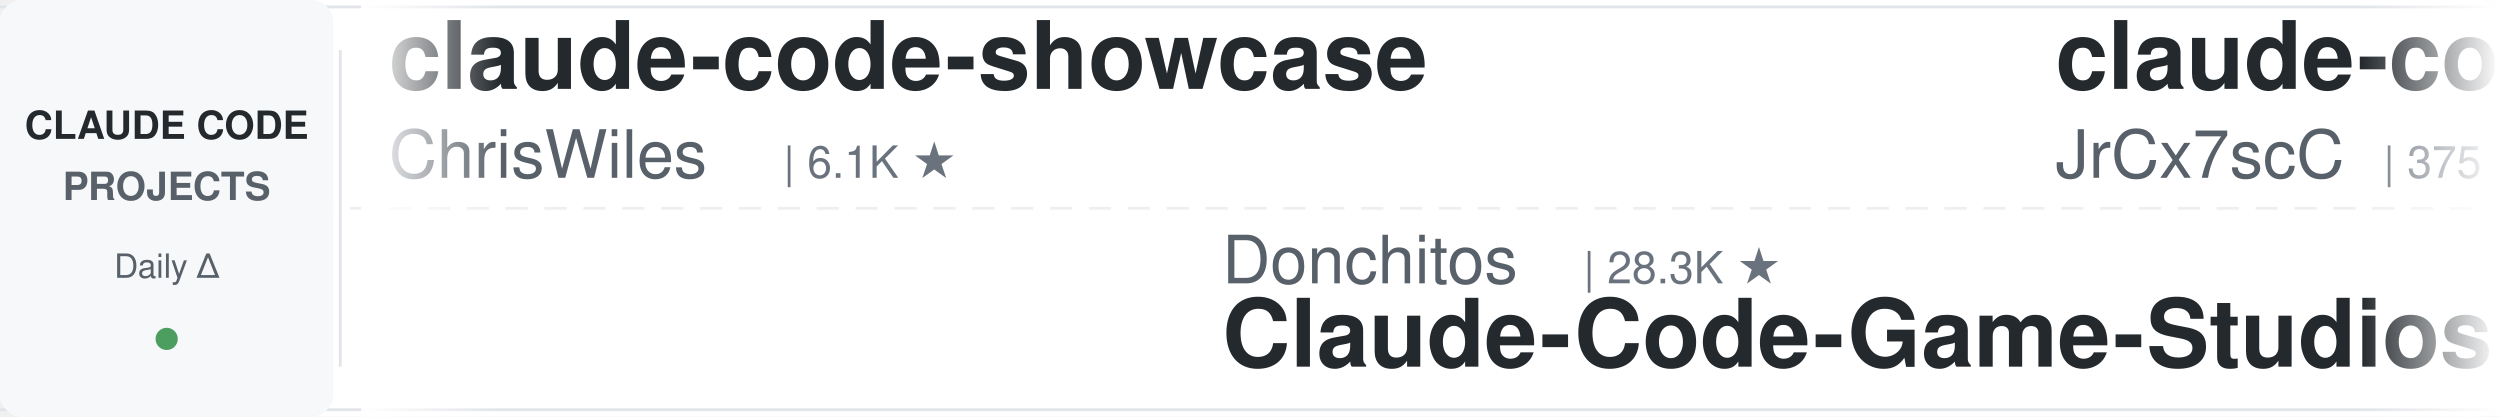
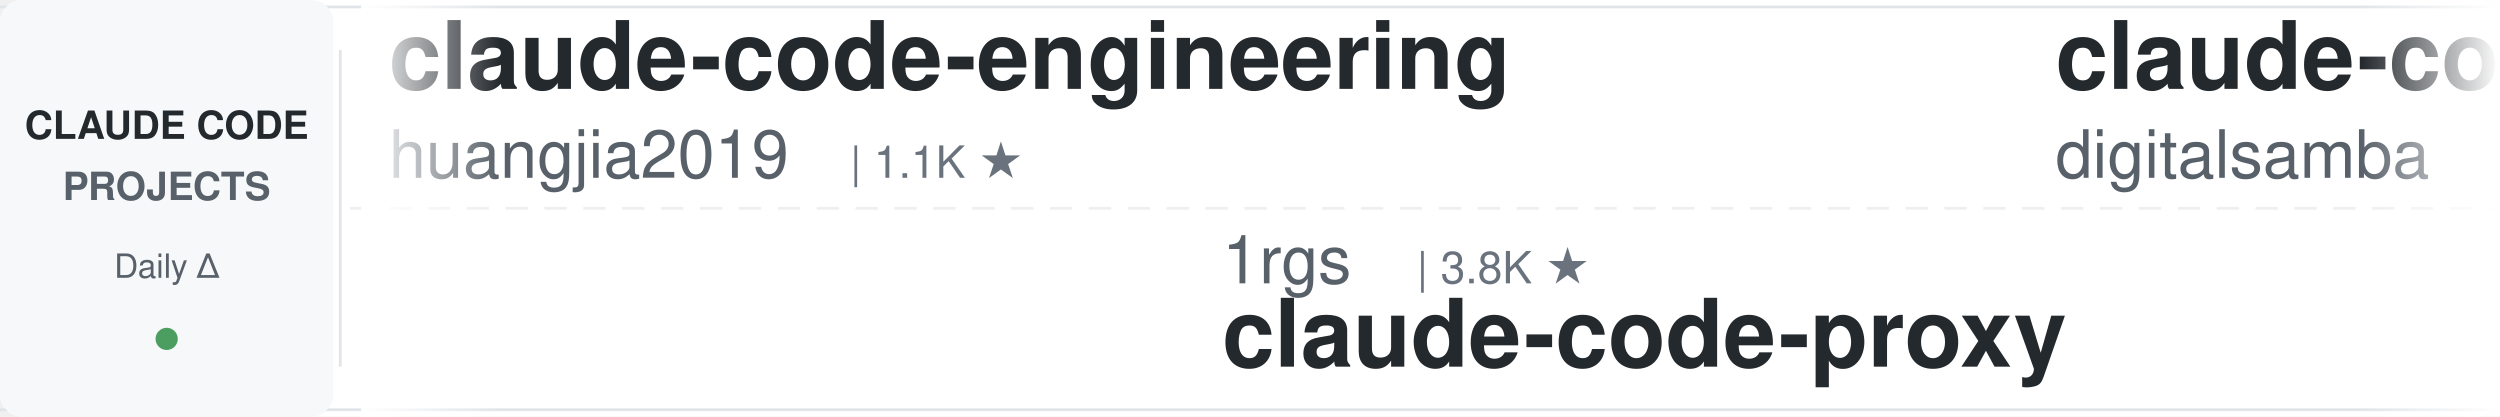
<svg xmlns="http://www.w3.org/2000/svg" width="900" height="150">
  <defs>
    <linearGradient id="leftFade" x1="0%" y1="0%" x2="100%" y2="0%">
      <stop offset="0%" style="stop-color:#ffffff;stop-opacity:1" />
      <stop offset="100%" style="stop-color:#ffffff;stop-opacity:0" />
    </linearGradient>
    <linearGradient id="rightFade" x1="0%" y1="0%" x2="100%" y2="0%">
      <stop offset="0%" style="stop-color:#ffffff;stop-opacity:0" />
      <stop offset="100%" style="stop-color:#ffffff;stop-opacity:1" />
    </linearGradient>
  </defs>
  <rect width="900" height="150" fill="#ffffff" rx="8" />
  <rect x="0" y="2" width="900" height="1" fill="#e1e4e8" />
  <rect x="0" y="147" width="900" height="1" fill="#e1e4e8" />
  <line x1="0" y1="75" x2="900" y2="75" stroke="#e1e4e8" stroke-width="1" stroke-dasharray="8 6" opacity="0.6" />
  <rect x="0" y="0" width="120" height="150" fill="#f6f8fa" rx="8" />
  <text x="60" y="50" font-family="-apple-system, BlinkMacSystemFont, 'Segoe UI', Helvetica, Arial, sans-serif" font-size="14" font-weight="600" fill="#24292e" text-anchor="middle">CLAUDE CODE</text>
  <text x="60" y="72" font-family="-apple-system, BlinkMacSystemFont, 'Segoe UI', Helvetica, Arial, sans-serif" font-size="14" font-weight="600" fill="#586069" text-anchor="middle">PROJECTS</text>
  <text x="60" y="100" font-family="-apple-system, BlinkMacSystemFont, 'Segoe UI', Helvetica, Arial, sans-serif" font-size="12" font-weight="500" fill="#586069" text-anchor="middle">Daily Δ</text>
  <circle cx="60" cy="122" r="4" fill="#22863a" opacity="0.8" />
  <rect x="122" y="18" width="1" height="114" fill="#e1e4e8" />
  <clipPath id="tickerClip">
    <rect x="130" y="0" width="770" height="150" />
  </clipPath>
  <g clip-path="url(#tickerClip)">
    <g id="tickerItems">
      <animateTransform attributeName="transform" attributeType="XML" type="translate" from="0 0" to="-3000 0" dur="54s" repeatCount="indefinite" />
      <g transform="translate(0, 0)">
-         <text x="140" y="32" font-family="-apple-system, BlinkMacSystemFont, 'Segoe UI', Helvetica, Arial, sans-serif" font-size="34" font-weight="600" fill="#24292e">claude-code-showcase</text>
-         <text x="140" y="64" font-family="-apple-system, BlinkMacSystemFont, 'Segoe UI', Helvetica, Arial, sans-serif" font-size="24" font-weight="400" fill="#586069">ChrisWiles</text>
-         <text x="282" y="64" font-family="-apple-system, BlinkMacSystemFont, 'Segoe UI', Helvetica, Arial, sans-serif" font-size="16" font-weight="500" fill="#6a737d">| 6.1K ★</text>
+         <text x="140" y="32" font-family="-apple-system, BlinkMacSystemFont, 'Segoe UI', Helvetica, Arial, sans-serif" font-size="34" font-weight="600" fill="#24292e">claude-code-engineering</text>
+         <text x="140" y="64" font-family="-apple-system, BlinkMacSystemFont, 'Segoe UI', Helvetica, Arial, sans-serif" font-size="24" font-weight="400" fill="#586069">huangjia2019</text>
+         <text x="306" y="64" font-family="-apple-system, BlinkMacSystemFont, 'Segoe UI', Helvetica, Arial, sans-serif" font-size="16" font-weight="500" fill="#6a737d">| 1.1K ★</text>
      </g>
      <g transform="translate(300, 0)">
-         <text x="140" y="102" font-family="-apple-system, BlinkMacSystemFont, 'Segoe UI', Helvetica, Arial, sans-serif" font-size="24" font-weight="400" fill="#586069">Donchitos</text>
-         <text x="270" y="102" font-family="-apple-system, BlinkMacSystemFont, 'Segoe UI', Helvetica, Arial, sans-serif" font-size="16" font-weight="500" fill="#6a737d">| 28.3K ★</text>
-         <text x="140" y="132" font-family="-apple-system, BlinkMacSystemFont, 'Segoe UI', Helvetica, Arial, sans-serif" font-size="34" font-weight="600" fill="#24292e">Claude-Code-Game-Studios</text>
+         <text x="140" y="102" font-family="-apple-system, BlinkMacSystemFont, 'Segoe UI', Helvetica, Arial, sans-serif" font-size="24" font-weight="400" fill="#586069">1rgs</text>
+         <text x="210" y="102" font-family="-apple-system, BlinkMacSystemFont, 'Segoe UI', Helvetica, Arial, sans-serif" font-size="16" font-weight="500" fill="#6a737d">| 3.8K ★</text>
+         <text x="140" y="132" font-family="-apple-system, BlinkMacSystemFont, 'Segoe UI', Helvetica, Arial, sans-serif" font-size="34" font-weight="600" fill="#24292e">claude-code-proxy</text>
      </g>
      <g transform="translate(600, 0)">
-         <text x="140" y="32" font-family="-apple-system, BlinkMacSystemFont, 'Segoe UI', Helvetica, Arial, sans-serif" font-size="34" font-weight="600" fill="#24292e">claude-code-source</text>
-         <text x="140" y="64" font-family="-apple-system, BlinkMacSystemFont, 'Segoe UI', Helvetica, Arial, sans-serif" font-size="24" font-weight="400" fill="#586069">JrCx7scC</text>
-         <text x="258" y="64" font-family="-apple-system, BlinkMacSystemFont, 'Segoe UI', Helvetica, Arial, sans-serif" font-size="16" font-weight="500" fill="#6a737d">| 375 ★</text>
+         <text x="140" y="32" font-family="-apple-system, BlinkMacSystemFont, 'Segoe UI', Helvetica, Arial, sans-serif" font-size="34" font-weight="600" fill="#24292e">claude-code-video-toolki...</text>
+         <text x="140" y="64" font-family="-apple-system, BlinkMacSystemFont, 'Segoe UI', Helvetica, Arial, sans-serif" font-size="24" font-weight="400" fill="#586069">digitalsamba</text>
+         <text x="306" y="64" font-family="-apple-system, BlinkMacSystemFont, 'Segoe UI', Helvetica, Arial, sans-serif" font-size="16" font-weight="500" fill="#6a737d">| 2.4K ★</text>
      </g>
      <g transform="translate(900, 0)">
-         <text x="140" y="102" font-family="-apple-system, BlinkMacSystemFont, 'Segoe UI', Helvetica, Arial, sans-serif" font-size="24" font-weight="400" fill="#586069">davila7</text>
-         <text x="246" y="102" font-family="-apple-system, BlinkMacSystemFont, 'Segoe UI', Helvetica, Arial, sans-serif" font-size="16" font-weight="500" fill="#6a737d">| 32.9K ★</text>
-         <text x="140" y="132" font-family="-apple-system, BlinkMacSystemFont, 'Segoe UI', Helvetica, Arial, sans-serif" font-size="34" font-weight="600" fill="#24292e">claude-code-templates</text>
+         <text x="140" y="102" font-family="-apple-system, BlinkMacSystemFont, 'Segoe UI', Helvetica, Arial, sans-serif" font-size="24" font-weight="400" fill="#586069">OneRedOak</text>
+         <text x="270" y="102" font-family="-apple-system, BlinkMacSystemFont, 'Segoe UI', Helvetica, Arial, sans-serif" font-size="16" font-weight="500" fill="#6a737d">| 3.9K ★</text>
+         <text x="140" y="132" font-family="-apple-system, BlinkMacSystemFont, 'Segoe UI', Helvetica, Arial, sans-serif" font-size="34" font-weight="600" fill="#24292e">claude-code-workflows</text>
      </g>
      <g transform="translate(1200, 0)">
-         <text x="140" y="32" font-family="-apple-system, BlinkMacSystemFont, 'Segoe UI', Helvetica, Arial, sans-serif" font-size="34" font-weight="600" fill="#24292e">ECC</text>
-         <text x="140" y="64" font-family="-apple-system, BlinkMacSystemFont, 'Segoe UI', Helvetica, Arial, sans-serif" font-size="24" font-weight="400" fill="#586069">affaan-m</text>
-         <text x="258" y="64" font-family="-apple-system, BlinkMacSystemFont, 'Segoe UI', Helvetica, Arial, sans-serif" font-size="16" font-weight="500" fill="#6a737d">| 291.3K ★</text>
+         <text x="140" y="32" font-family="-apple-system, BlinkMacSystemFont, 'Segoe UI', Helvetica, Arial, sans-serif" font-size="34" font-weight="600" fill="#24292e">claude-code-security-rev...</text>
+         <text x="140" y="64" font-family="-apple-system, BlinkMacSystemFont, 'Segoe UI', Helvetica, Arial, sans-serif" font-size="24" font-weight="400" fill="#586069">anthropics</text>
+         <text x="282" y="64" font-family="-apple-system, BlinkMacSystemFont, 'Segoe UI', Helvetica, Arial, sans-serif" font-size="16" font-weight="500" fill="#6a737d">| 6.6K ★</text>
      </g>
      <g transform="translate(1500, 0)">
-         <text x="140" y="102" font-family="-apple-system, BlinkMacSystemFont, 'Segoe UI', Helvetica, Arial, sans-serif" font-size="24" font-weight="400" fill="#586069">ccplugins</text>
-         <text x="270" y="102" font-family="-apple-system, BlinkMacSystemFont, 'Segoe UI', Helvetica, Arial, sans-serif" font-size="16" font-weight="500" fill="#6a737d">| 989 ★</text>
-         <text x="140" y="132" font-family="-apple-system, BlinkMacSystemFont, 'Segoe UI', Helvetica, Arial, sans-serif" font-size="34" font-weight="600" fill="#24292e">awesome-claude-code-plug...</text>
+         <text x="140" y="102" font-family="-apple-system, BlinkMacSystemFont, 'Segoe UI', Helvetica, Arial, sans-serif" font-size="24" font-weight="400" fill="#586069">centminmod</text>
+         <text x="282" y="102" font-family="-apple-system, BlinkMacSystemFont, 'Segoe UI', Helvetica, Arial, sans-serif" font-size="16" font-weight="500" fill="#6a737d">| 2.7K ★</text>
+         <text x="140" y="132" font-family="-apple-system, BlinkMacSystemFont, 'Segoe UI', Helvetica, Arial, sans-serif" font-size="34" font-weight="600" fill="#24292e">my-claude-code-setup</text>
      </g>
      <g transform="translate(1800, 0)">
-         <text x="140" y="32" font-family="-apple-system, BlinkMacSystemFont, 'Segoe UI', Helvetica, Arial, sans-serif" font-size="34" font-weight="600" fill="#24292e">Auto-claude-code-researc...</text>
-         <text x="140" y="64" font-family="-apple-system, BlinkMacSystemFont, 'Segoe UI', Helvetica, Arial, sans-serif" font-size="24" font-weight="400" fill="#586069">wanshuiyin</text>
-         <text x="282" y="64" font-family="-apple-system, BlinkMacSystemFont, 'Segoe UI', Helvetica, Arial, sans-serif" font-size="16" font-weight="500" fill="#6a737d">| 18.2K ★</text>
+         <text x="140" y="32" font-family="-apple-system, BlinkMacSystemFont, 'Segoe UI', Helvetica, Arial, sans-serif" font-size="34" font-weight="600" fill="#24292e">claude-code-local</text>
+         <text x="140" y="64" font-family="-apple-system, BlinkMacSystemFont, 'Segoe UI', Helvetica, Arial, sans-serif" font-size="24" font-weight="400" fill="#586069">nicedreamzapp</text>
+         <text x="318" y="64" font-family="-apple-system, BlinkMacSystemFont, 'Segoe UI', Helvetica, Arial, sans-serif" font-size="16" font-weight="500" fill="#6a737d">| 3.4K ★</text>
      </g>
      <g transform="translate(2100, 0)">
-         <text x="140" y="102" font-family="-apple-system, BlinkMacSystemFont, 'Segoe UI', Helvetica, Arial, sans-serif" font-size="24" font-weight="400" fill="#586069">alejandrobalderas</text>
-         <text x="366" y="102" font-family="-apple-system, BlinkMacSystemFont, 'Segoe UI', Helvetica, Arial, sans-serif" font-size="16" font-weight="500" fill="#6a737d">| 3.0K ★</text>
-         <text x="140" y="132" font-family="-apple-system, BlinkMacSystemFont, 'Segoe UI', Helvetica, Arial, sans-serif" font-size="34" font-weight="600" fill="#24292e">claude-code-from-source</text>
+         <text x="140" y="102" font-family="-apple-system, BlinkMacSystemFont, 'Segoe UI', Helvetica, Arial, sans-serif" font-size="24" font-weight="400" fill="#586069">zebbern</text>
+         <text x="246" y="102" font-family="-apple-system, BlinkMacSystemFont, 'Segoe UI', Helvetica, Arial, sans-serif" font-size="16" font-weight="500" fill="#6a737d">| 4.7K ★</text>
+         <text x="140" y="132" font-family="-apple-system, BlinkMacSystemFont, 'Segoe UI', Helvetica, Arial, sans-serif" font-size="34" font-weight="600" fill="#24292e">claude-code-guide</text>
      </g>
      <g transform="translate(2400, 0)">
-         <text x="140" y="32" font-family="-apple-system, BlinkMacSystemFont, 'Segoe UI', Helvetica, Arial, sans-serif" font-size="34" font-weight="600" fill="#24292e">ralph-claude-code</text>
-         <text x="140" y="64" font-family="-apple-system, BlinkMacSystemFont, 'Segoe UI', Helvetica, Arial, sans-serif" font-size="24" font-weight="400" fill="#586069">frankbria</text>
-         <text x="270" y="64" font-family="-apple-system, BlinkMacSystemFont, 'Segoe UI', Helvetica, Arial, sans-serif" font-size="16" font-weight="500" fill="#6a737d">| 9.7K ★</text>
+         <text x="140" y="32" font-family="-apple-system, BlinkMacSystemFont, 'Segoe UI', Helvetica, Arial, sans-serif" font-size="34" font-weight="600" fill="#24292e">how-claude-code-works</text>
+         <text x="140" y="64" font-family="-apple-system, BlinkMacSystemFont, 'Segoe UI', Helvetica, Arial, sans-serif" font-size="24" font-weight="400" fill="#586069">Windy3f3f3f3f</text>
+         <text x="318" y="64" font-family="-apple-system, BlinkMacSystemFont, 'Segoe UI', Helvetica, Arial, sans-serif" font-size="16" font-weight="500" fill="#6a737d">| 3.8K ★</text>
      </g>
      <g transform="translate(2700, 0)">
-         <text x="140" y="102" font-family="-apple-system, BlinkMacSystemFont, 'Segoe UI', Helvetica, Arial, sans-serif" font-size="24" font-weight="400" fill="#586069">ykdojo</text>
-         <text x="234" y="102" font-family="-apple-system, BlinkMacSystemFont, 'Segoe UI', Helvetica, Arial, sans-serif" font-size="16" font-weight="500" fill="#6a737d">| 10.3K ★</text>
-         <text x="140" y="132" font-family="-apple-system, BlinkMacSystemFont, 'Segoe UI', Helvetica, Arial, sans-serif" font-size="34" font-weight="600" fill="#24292e">claude-code-tips</text>
+         <text x="140" y="102" font-family="-apple-system, BlinkMacSystemFont, 'Segoe UI', Helvetica, Arial, sans-serif" font-size="24" font-weight="400" fill="#586069">feiskyer</text>
+         <text x="258" y="102" font-family="-apple-system, BlinkMacSystemFont, 'Segoe UI', Helvetica, Arial, sans-serif" font-size="16" font-weight="500" fill="#6a737d">| 1.7K ★</text>
+         <text x="140" y="132" font-family="-apple-system, BlinkMacSystemFont, 'Segoe UI', Helvetica, Arial, sans-serif" font-size="34" font-weight="600" fill="#24292e">claude-code-settings</text>
      </g>
      <g transform="translate(3000, 0)">
-         <text x="140" y="32" font-family="-apple-system, BlinkMacSystemFont, 'Segoe UI', Helvetica, Arial, sans-serif" font-size="34" font-weight="600" fill="#24292e">claude-code-showcase</text>
-         <text x="140" y="64" font-family="-apple-system, BlinkMacSystemFont, 'Segoe UI', Helvetica, Arial, sans-serif" font-size="24" font-weight="400" fill="#586069">ChrisWiles</text>
-         <text x="282" y="64" font-family="-apple-system, BlinkMacSystemFont, 'Segoe UI', Helvetica, Arial, sans-serif" font-size="16" font-weight="500" fill="#6a737d">| 6.1K ★</text>
+         <text x="140" y="32" font-family="-apple-system, BlinkMacSystemFont, 'Segoe UI', Helvetica, Arial, sans-serif" font-size="34" font-weight="600" fill="#24292e">claude-code-engineering</text>
+         <text x="140" y="64" font-family="-apple-system, BlinkMacSystemFont, 'Segoe UI', Helvetica, Arial, sans-serif" font-size="24" font-weight="400" fill="#586069">huangjia2019</text>
+         <text x="306" y="64" font-family="-apple-system, BlinkMacSystemFont, 'Segoe UI', Helvetica, Arial, sans-serif" font-size="16" font-weight="500" fill="#6a737d">| 1.1K ★</text>
      </g>
      <g transform="translate(3300, 0)">
-         <text x="140" y="102" font-family="-apple-system, BlinkMacSystemFont, 'Segoe UI', Helvetica, Arial, sans-serif" font-size="24" font-weight="400" fill="#586069">Donchitos</text>
-         <text x="270" y="102" font-family="-apple-system, BlinkMacSystemFont, 'Segoe UI', Helvetica, Arial, sans-serif" font-size="16" font-weight="500" fill="#6a737d">| 28.3K ★</text>
-         <text x="140" y="132" font-family="-apple-system, BlinkMacSystemFont, 'Segoe UI', Helvetica, Arial, sans-serif" font-size="34" font-weight="600" fill="#24292e">Claude-Code-Game-Studios</text>
+         <text x="140" y="102" font-family="-apple-system, BlinkMacSystemFont, 'Segoe UI', Helvetica, Arial, sans-serif" font-size="24" font-weight="400" fill="#586069">1rgs</text>
+         <text x="210" y="102" font-family="-apple-system, BlinkMacSystemFont, 'Segoe UI', Helvetica, Arial, sans-serif" font-size="16" font-weight="500" fill="#6a737d">| 3.8K ★</text>
+         <text x="140" y="132" font-family="-apple-system, BlinkMacSystemFont, 'Segoe UI', Helvetica, Arial, sans-serif" font-size="34" font-weight="600" fill="#24292e">claude-code-proxy</text>
      </g>
      <g transform="translate(3600, 0)">
-         <text x="140" y="32" font-family="-apple-system, BlinkMacSystemFont, 'Segoe UI', Helvetica, Arial, sans-serif" font-size="34" font-weight="600" fill="#24292e">claude-code-source</text>
-         <text x="140" y="64" font-family="-apple-system, BlinkMacSystemFont, 'Segoe UI', Helvetica, Arial, sans-serif" font-size="24" font-weight="400" fill="#586069">JrCx7scC</text>
-         <text x="258" y="64" font-family="-apple-system, BlinkMacSystemFont, 'Segoe UI', Helvetica, Arial, sans-serif" font-size="16" font-weight="500" fill="#6a737d">| 375 ★</text>
+         <text x="140" y="32" font-family="-apple-system, BlinkMacSystemFont, 'Segoe UI', Helvetica, Arial, sans-serif" font-size="34" font-weight="600" fill="#24292e">claude-code-video-toolki...</text>
+         <text x="140" y="64" font-family="-apple-system, BlinkMacSystemFont, 'Segoe UI', Helvetica, Arial, sans-serif" font-size="24" font-weight="400" fill="#586069">digitalsamba</text>
+         <text x="306" y="64" font-family="-apple-system, BlinkMacSystemFont, 'Segoe UI', Helvetica, Arial, sans-serif" font-size="16" font-weight="500" fill="#6a737d">| 2.4K ★</text>
      </g>
      <g transform="translate(3900, 0)">
-         <text x="140" y="102" font-family="-apple-system, BlinkMacSystemFont, 'Segoe UI', Helvetica, Arial, sans-serif" font-size="24" font-weight="400" fill="#586069">davila7</text>
-         <text x="246" y="102" font-family="-apple-system, BlinkMacSystemFont, 'Segoe UI', Helvetica, Arial, sans-serif" font-size="16" font-weight="500" fill="#6a737d">| 32.9K ★</text>
-         <text x="140" y="132" font-family="-apple-system, BlinkMacSystemFont, 'Segoe UI', Helvetica, Arial, sans-serif" font-size="34" font-weight="600" fill="#24292e">claude-code-templates</text>
+         <text x="140" y="102" font-family="-apple-system, BlinkMacSystemFont, 'Segoe UI', Helvetica, Arial, sans-serif" font-size="24" font-weight="400" fill="#586069">OneRedOak</text>
+         <text x="270" y="102" font-family="-apple-system, BlinkMacSystemFont, 'Segoe UI', Helvetica, Arial, sans-serif" font-size="16" font-weight="500" fill="#6a737d">| 3.9K ★</text>
+         <text x="140" y="132" font-family="-apple-system, BlinkMacSystemFont, 'Segoe UI', Helvetica, Arial, sans-serif" font-size="34" font-weight="600" fill="#24292e">claude-code-workflows</text>
      </g>
    </g>
  </g>
  <rect x="130" y="0" width="50" height="150" fill="url(#leftFade)" />
  <rect x="850" y="0" width="50" height="150" fill="url(#rightFade)" />
</svg>
